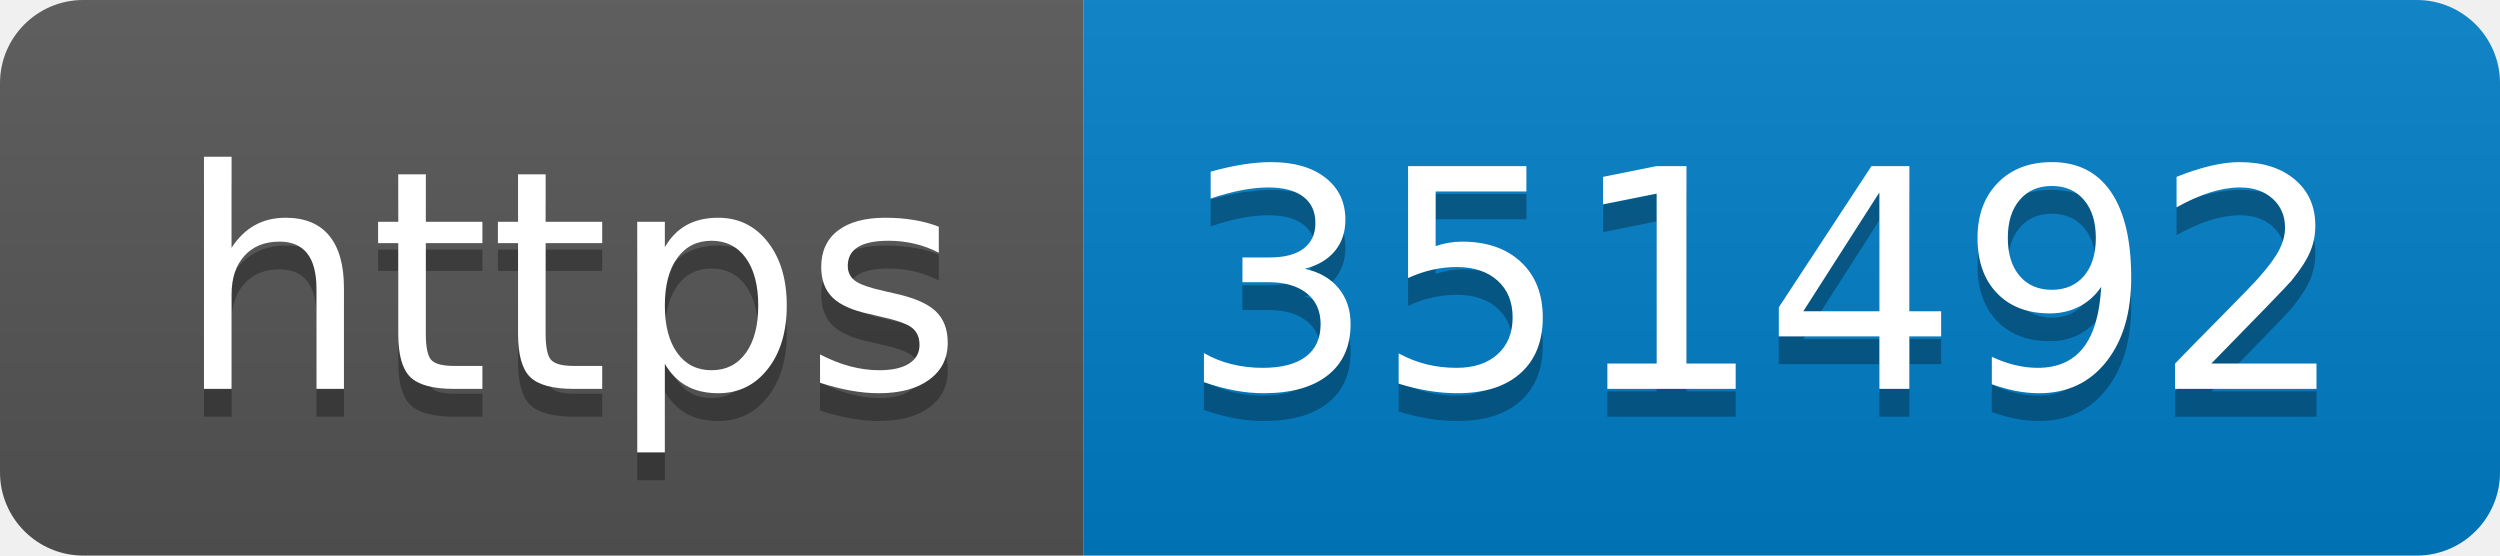
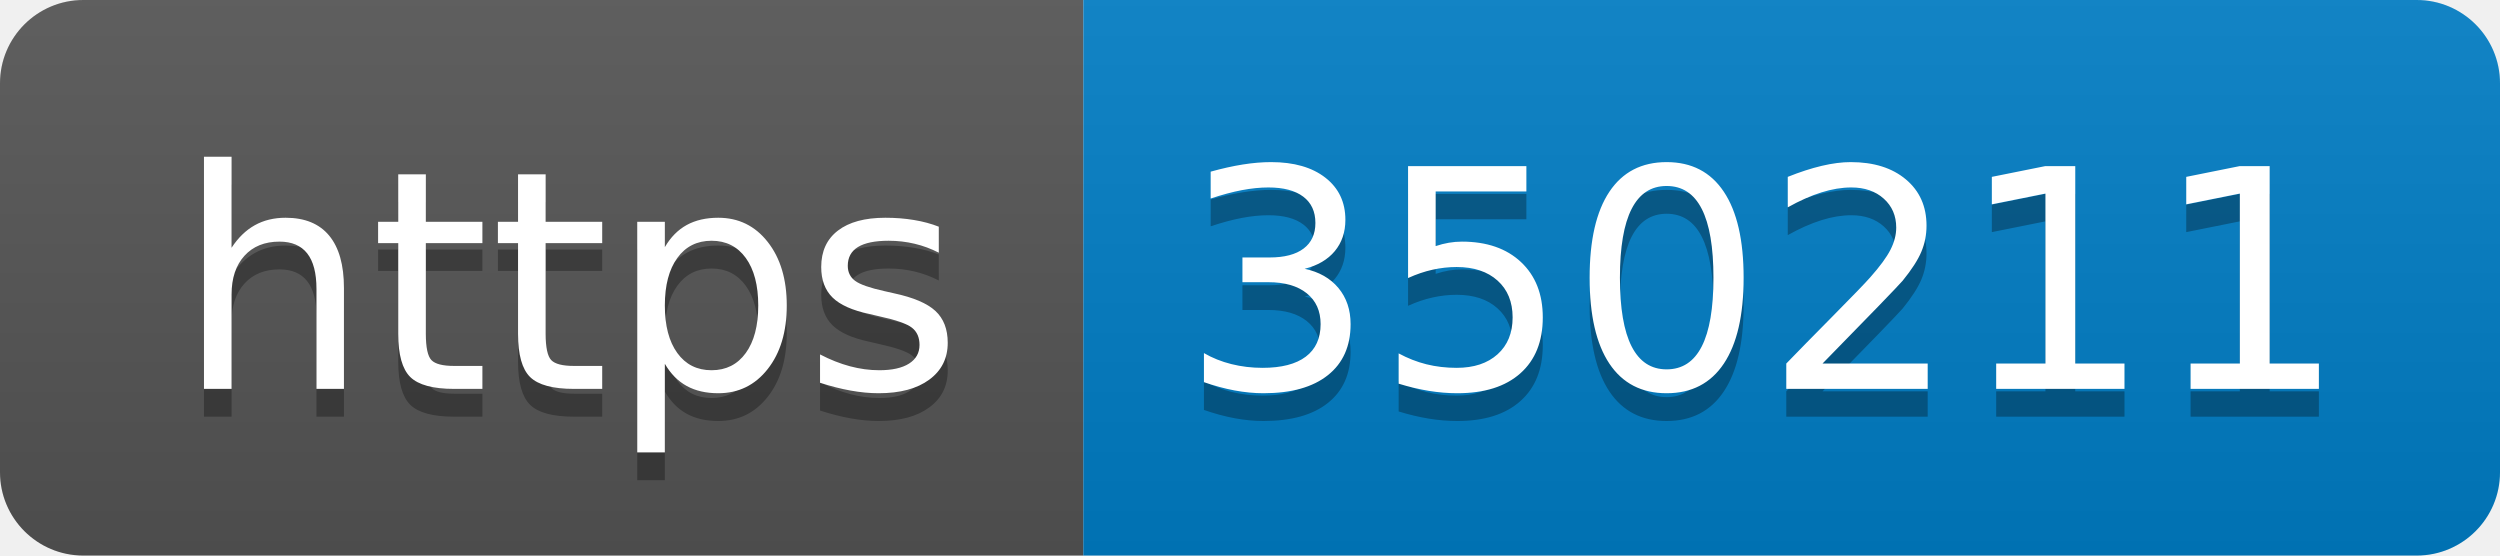
- <svg xmlns="http://www.w3.org/2000/svg" width="90" height="20" role="img" aria-label="https: 351492">
+ <svg xmlns="http://www.w3.org/2000/svg" width="90" height="20" role="img" aria-label="https: 350211">
  <linearGradient id="s" x2="0" y2="100%">
    <stop offset="0" stop-color="#bbb" stop-opacity=".1" />
    <stop offset="1" stop-opacity=".1" />
  </linearGradient>
  <clipPath id="r">
    <rect width="90" height="20" rx="3" fill="#fff" />
  </clipPath>
  <g clip-path="url(#r)">
    <rect width="39" height="20" fill="#555" />
    <rect x="39" width="51" height="20" fill="#007ec6" />
    <rect width="90" height="20" fill="url(#s)" />
  </g>
  <g fill="#fff" text-anchor="middle" font-family="Verdana,Geneva,DejaVu Sans,sans-serif" text-rendering="geometricPrecision" font-size="110">
    <text aria-hidden="true" x="205" y="150" fill="#010101" fill-opacity=".3" transform="scale(.1)" textLength="290">https</text>
    <text x="205" y="140" transform="scale(.1)" fill="#fff" textLength="290">https</text>
-     <text aria-hidden="true" x="635" y="150" fill="#010101" fill-opacity=".3" transform="scale(.1)" textLength="410">351492</text>
-     <text x="635" y="140" transform="scale(.1)" fill="#fff" textLength="410">351492</text>
+     <text aria-hidden="true" x="635" y="150" fill="#010101" fill-opacity=".3" transform="scale(.1)" textLength="410">350211</text>
+     <text x="635" y="140" transform="scale(.1)" fill="#fff" textLength="410">350211</text>
  </g>
</svg>
